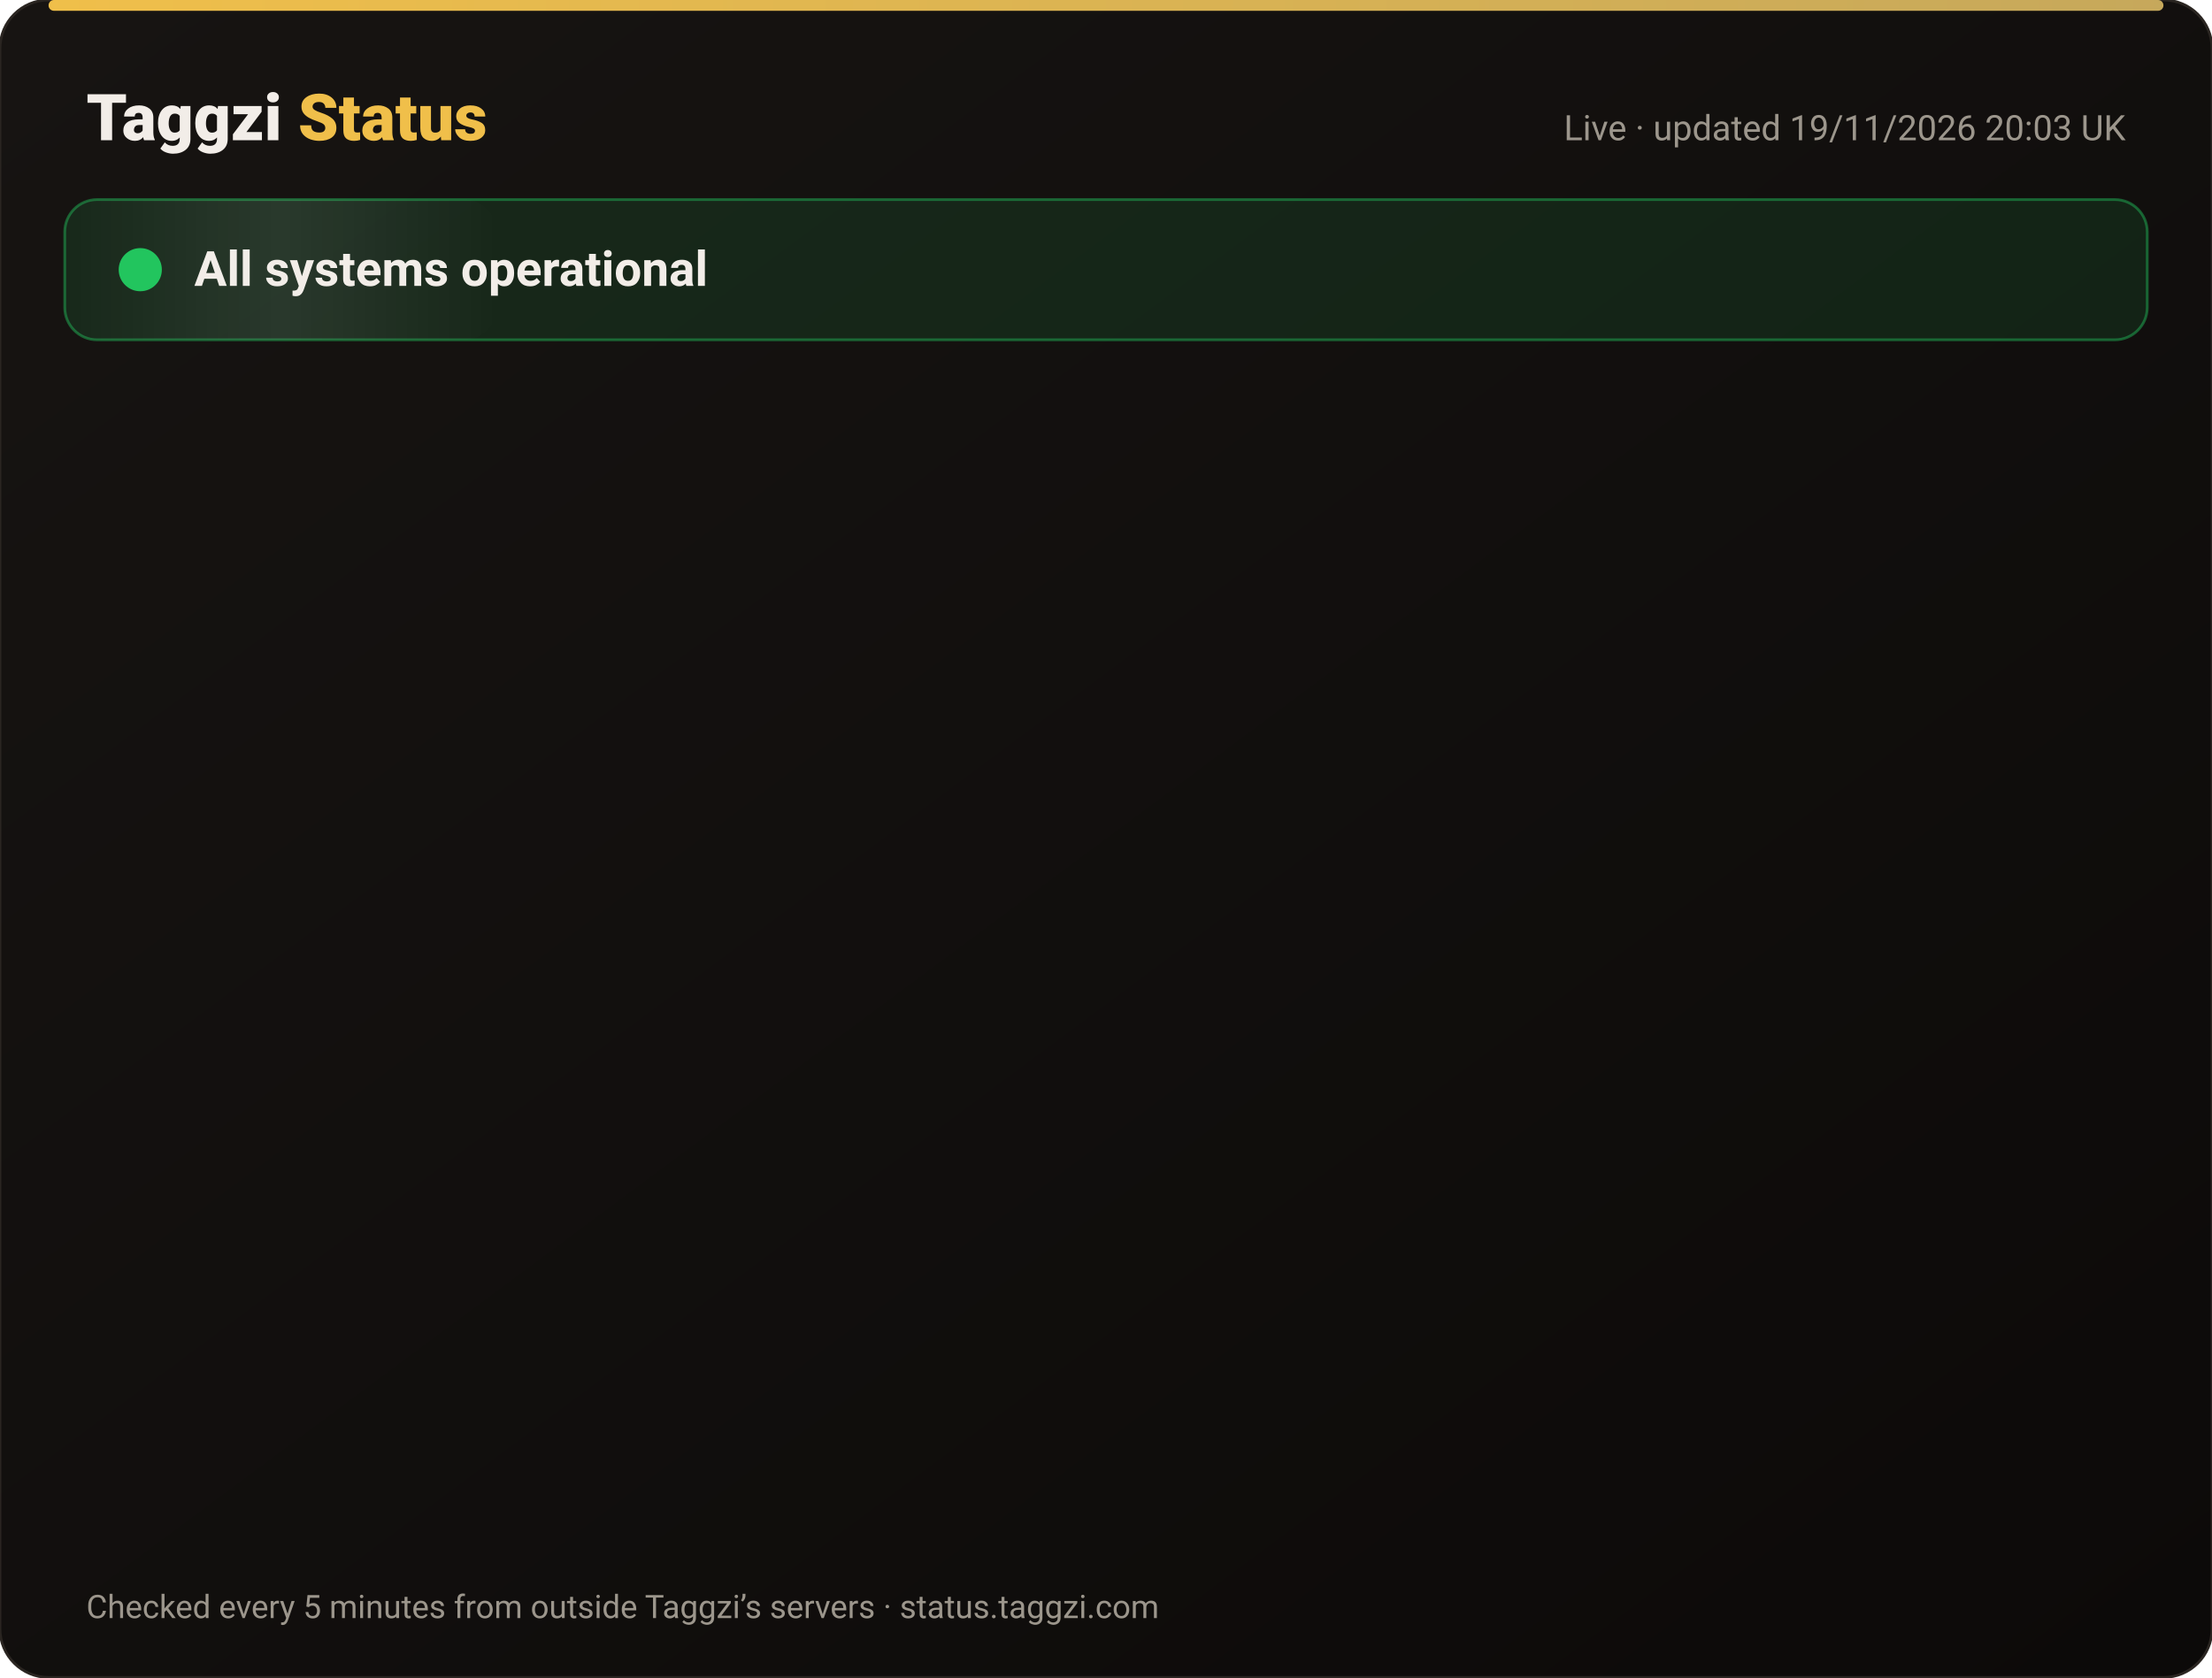
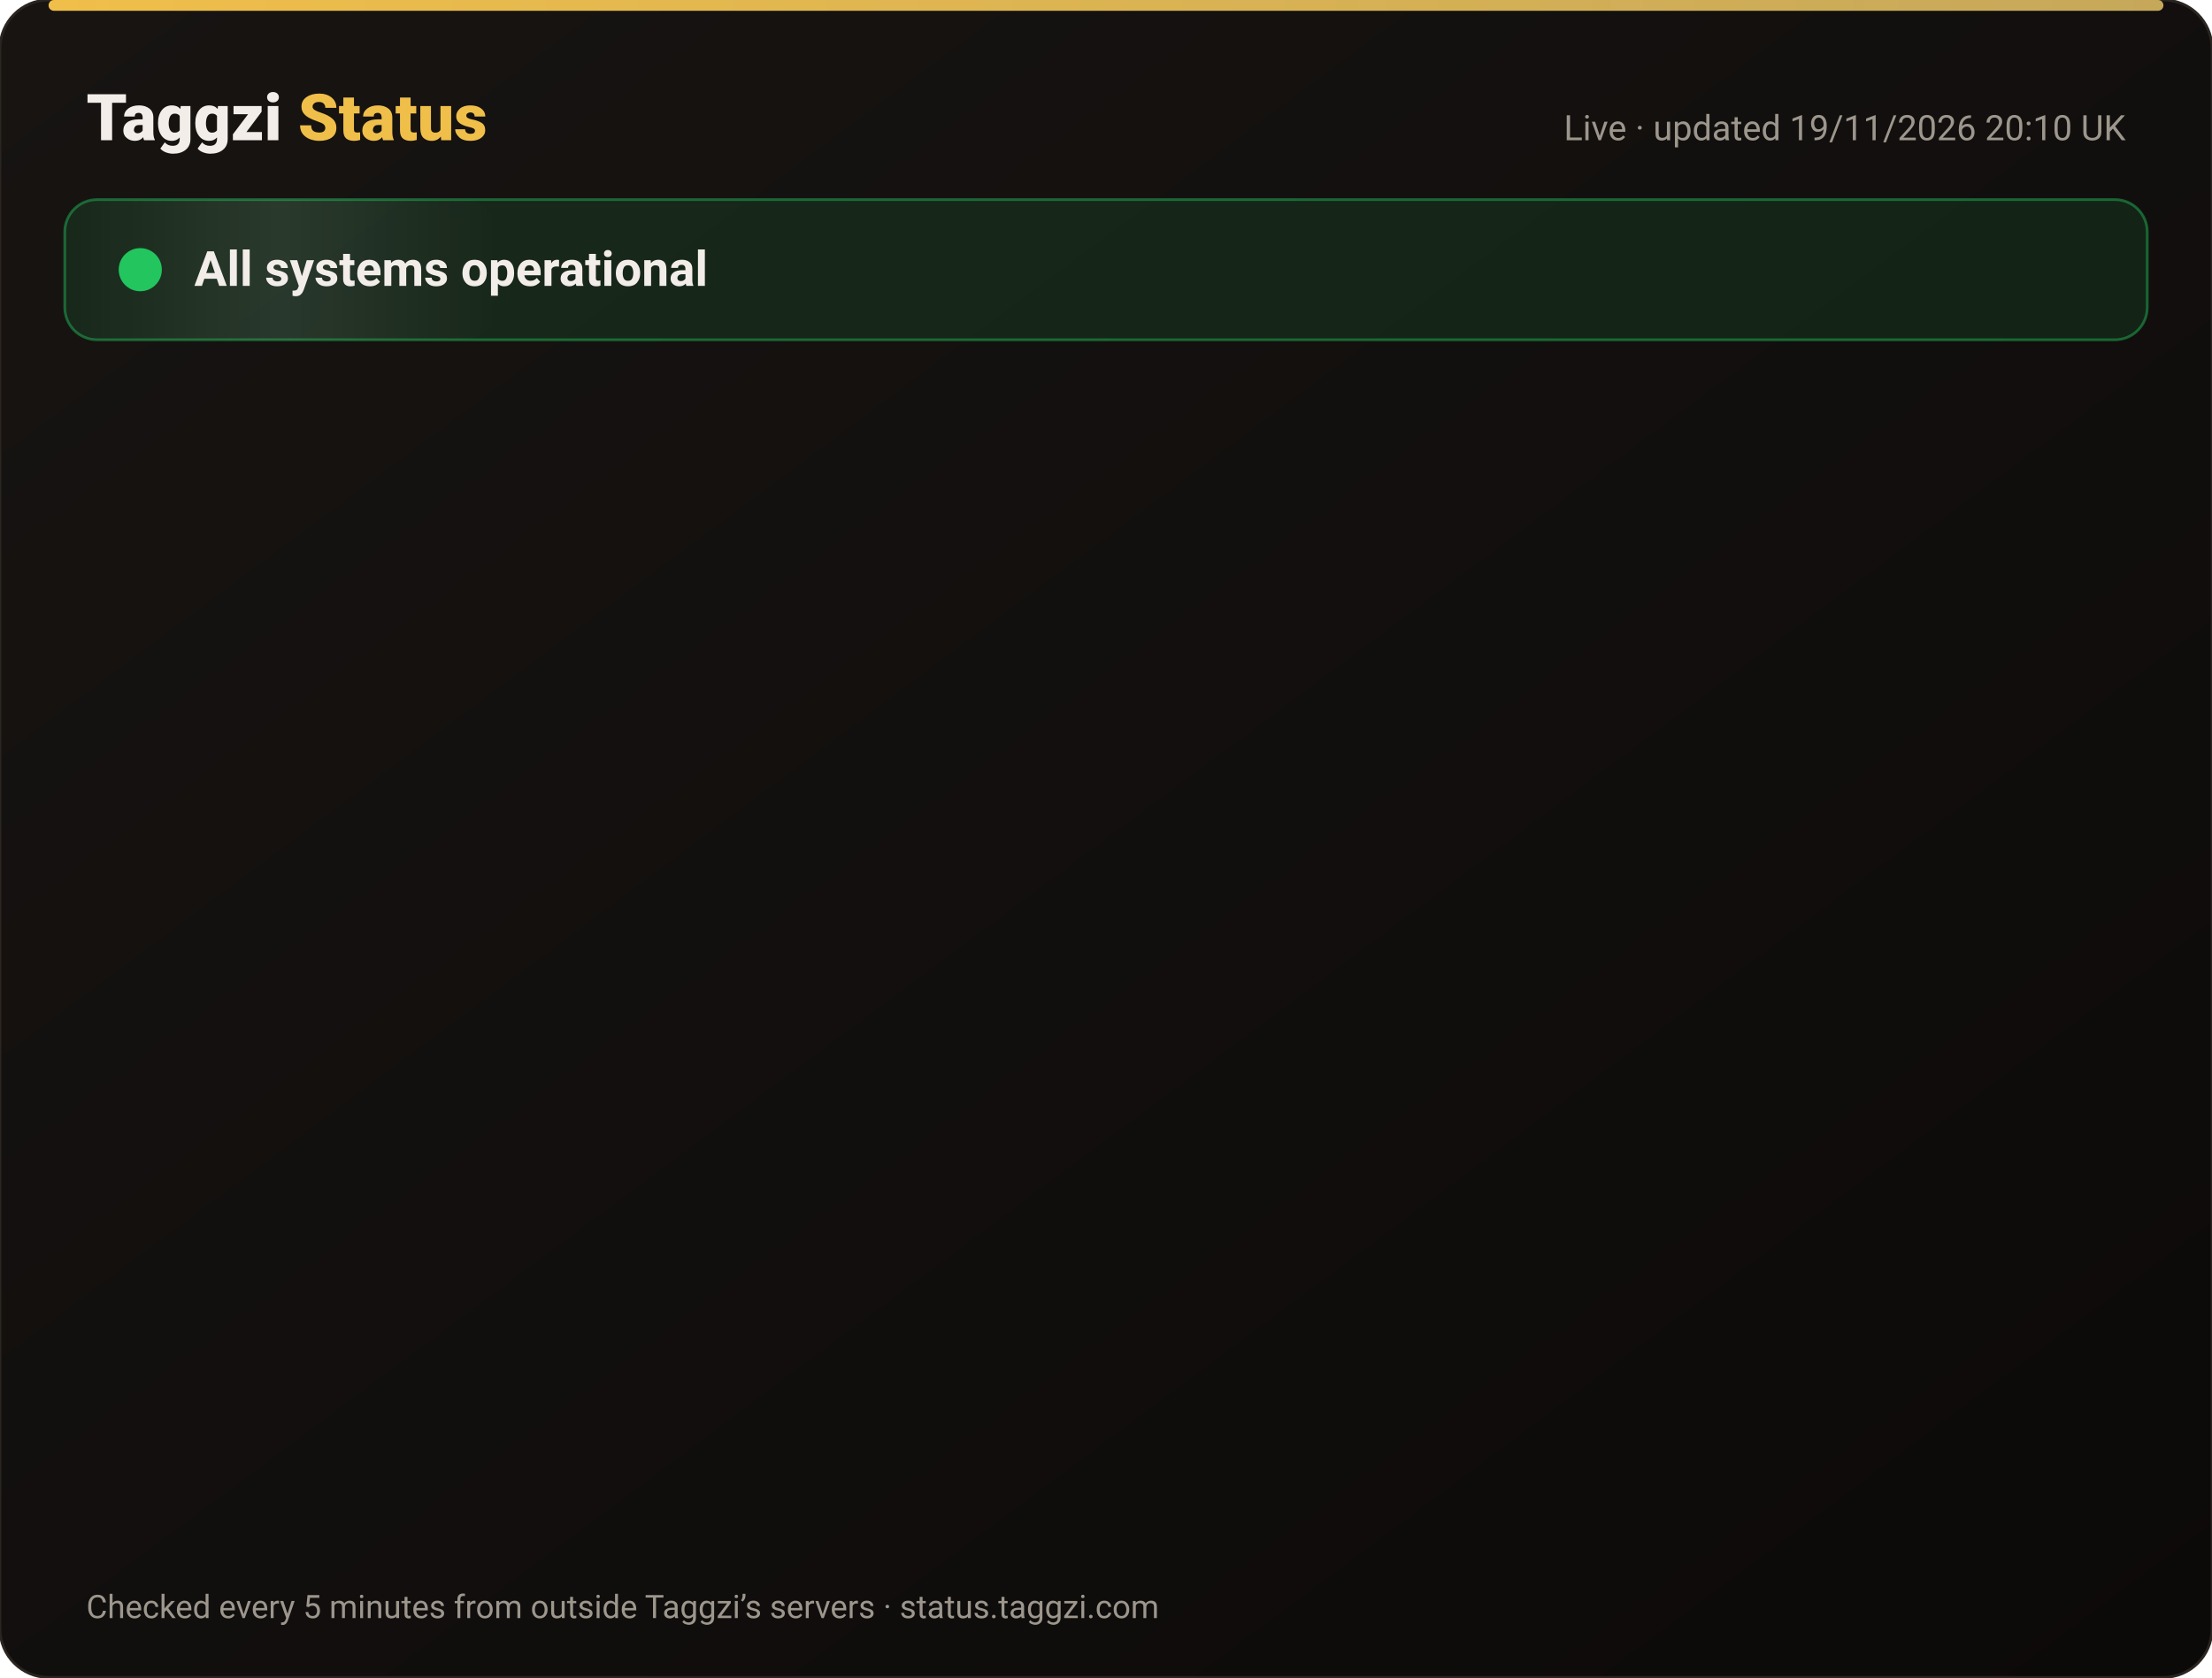
<svg xmlns="http://www.w3.org/2000/svg" width="820" height="622" viewBox="0 0 820 622" font-family="-apple-system,Segoe UI,Roboto,Helvetica,Arial,sans-serif">
  <defs>
    <linearGradient id="bg" x1="0" y1="0" x2="1" y2="1">
      <stop offset="0" stop-color="#171412" />
      <stop offset="1" stop-color="#0C0A09" />
    </linearGradient>
    <linearGradient id="gold" x1="0" x2="1">
      <stop offset="0" stop-color="#F0BF4A" />
      <stop offset="1" stop-color="#c6a85b" />
    </linearGradient>
    <linearGradient id="shine" x1="0" x2="1">
      <stop offset="0" stop-color="#fff" stop-opacity="0" />
      <stop offset=".5" stop-color="#fff" stop-opacity=".08" />
      <stop offset="1" stop-color="#fff" stop-opacity="0" />
    </linearGradient>
  </defs>
  <rect width="820" height="622" rx="18" fill="url(#bg)" stroke="#2a2521" />
  <rect x="18" y="0" width="784" height="4" rx="2" fill="url(#gold)" />
  <text x="32" y="52" font-size="24" font-weight="800" fill="#F2EDE8">Taggzi <tspan fill="#F0BF4A">Status</tspan>
  </text>
-   <text x="788" y="52" font-size="13" fill="#9C968C" text-anchor="end">Live · updated 19/11/2026 20:03 UK</text>
+   <text x="788" y="52" font-size="13" fill="#9C968C" text-anchor="end">Live · updated 19/11/2026 20:10 UK</text>
  <rect x="24" y="74" width="772" height="52" rx="12" fill="#22c55e" fill-opacity=".12" stroke="#22c55e" stroke-opacity=".45" />
  <rect x="24" y="74" width="160" height="52" rx="12" fill="url(#shine)">
    <animate attributeName="x" from="-160" to="820" dur="4s" repeatCount="indefinite" />
  </rect>
  <circle cx="52" cy="100" r="7" fill="#22c55e" />
  <circle cx="52" cy="100" r="7" fill="none" stroke="#22c55e" stroke-width="2">
    <animate attributeName="r" values="7;15;7" dur="2s" repeatCount="indefinite" />
    <animate attributeName="opacity" values=".9;0;.9" dur="2s" repeatCount="indefinite" />
  </circle>
  <text x="72" y="106" font-size="18" font-weight="700" fill="#F2EDE8">All systems operational</text>
  <g opacity="0">
    <animate attributeName="opacity" from="0" to="1" begin="0.00s" dur=".6s" fill="freeze" />
    <line x1="32" y1="188" x2="788" y2="188" stroke="#2a2521" />
    <circle cx="44" cy="166" r="6" fill="#22c55e">
      <animate attributeName="opacity" values="1;.45;1" dur="2.4s" begin="0.00s" repeatCount="indefinite" />
    </circle>
    <text x="62" y="171" font-size="15" font-weight="650" fill="#F2EDE8">Website</text>
    <text x="630" y="171" font-size="13" fill="#9C968C" text-anchor="end">99.97% uptime</text>
    <rect x="648" y="154" width="140" height="24" rx="12" fill="#22c55e" fill-opacity=".14" stroke="#22c55e" stroke-opacity=".5" />
    <text x="718" y="171" font-size="12" font-weight="700" fill="#22c55e" text-anchor="middle">Operational</text>
  </g>
  <g opacity="0">
    <animate attributeName="opacity" from="0" to="1" begin="0.15s" dur=".6s" fill="freeze" />
    <line x1="32" y1="234" x2="788" y2="234" stroke="#2a2521" />
    <circle cx="44" cy="212" r="6" fill="#22c55e">
      <animate attributeName="opacity" values="1;.45;1" dur="2.4s" begin="0.15s" repeatCount="indefinite" />
    </circle>
    <text x="62" y="217" font-size="15" font-weight="650" fill="#F2EDE8">Tag scans</text>
    <text x="630" y="217" font-size="13" fill="#9C968C" text-anchor="end">99.97% uptime</text>
    <rect x="648" y="200" width="140" height="24" rx="12" fill="#22c55e" fill-opacity=".14" stroke="#22c55e" stroke-opacity=".5" />
    <text x="718" y="217" font-size="12" font-weight="700" fill="#22c55e" text-anchor="middle">Operational</text>
  </g>
  <g opacity="0">
    <animate attributeName="opacity" from="0" to="1" begin="0.30s" dur=".6s" fill="freeze" />
    <line x1="32" y1="280" x2="788" y2="280" stroke="#2a2521" />
    <circle cx="44" cy="258" r="6" fill="#22c55e">
      <animate attributeName="opacity" values="1;.45;1" dur="2.4s" begin="0.30s" repeatCount="indefinite" />
    </circle>
    <text x="62" y="263" font-size="15" font-weight="650" fill="#F2EDE8">Manual tag lookup</text>
    <text x="630" y="263" font-size="13" fill="#9C968C" text-anchor="end">99.97% uptime</text>
    <rect x="648" y="246" width="140" height="24" rx="12" fill="#22c55e" fill-opacity=".14" stroke="#22c55e" stroke-opacity=".5" />
    <text x="718" y="263" font-size="12" font-weight="700" fill="#22c55e" text-anchor="middle">Operational</text>
  </g>
  <g opacity="0">
    <animate attributeName="opacity" from="0" to="1" begin="0.45s" dur=".6s" fill="freeze" />
    <line x1="32" y1="326" x2="788" y2="326" stroke="#2a2521" />
    <circle cx="44" cy="304" r="6" fill="#22c55e">
      <animate attributeName="opacity" values="1;.45;1" dur="2.4s" begin="0.45s" repeatCount="indefinite" />
    </circle>
    <text x="62" y="309" font-size="15" font-weight="650" fill="#F2EDE8">App &amp; login</text>
    <text x="630" y="309" font-size="13" fill="#9C968C" text-anchor="end">99.97% uptime</text>
    <rect x="648" y="292" width="140" height="24" rx="12" fill="#22c55e" fill-opacity=".14" stroke="#22c55e" stroke-opacity=".5" />
    <text x="718" y="309" font-size="12" font-weight="700" fill="#22c55e" text-anchor="middle">Operational</text>
  </g>
  <g opacity="0">
    <animate attributeName="opacity" from="0" to="1" begin="0.60s" dur=".6s" fill="freeze" />
    <line x1="32" y1="372" x2="788" y2="372" stroke="#2a2521" />
    <circle cx="44" cy="350" r="6" fill="#22c55e">
      <animate attributeName="opacity" values="1;.45;1" dur="2.4s" begin="0.60s" repeatCount="indefinite" />
    </circle>
    <text x="62" y="355" font-size="15" font-weight="650" fill="#F2EDE8">Community alerts</text>
    <text x="630" y="355" font-size="13" fill="#9C968C" text-anchor="end">99.97% uptime</text>
    <rect x="648" y="338" width="140" height="24" rx="12" fill="#22c55e" fill-opacity=".14" stroke="#22c55e" stroke-opacity=".5" />
    <text x="718" y="355" font-size="12" font-weight="700" fill="#22c55e" text-anchor="middle">Operational</text>
  </g>
  <g opacity="0">
    <animate attributeName="opacity" from="0" to="1" begin="0.75s" dur=".6s" fill="freeze" />
    <line x1="32" y1="418" x2="788" y2="418" stroke="#2a2521" />
    <circle cx="44" cy="396" r="6" fill="#22c55e">
      <animate attributeName="opacity" values="1;.45;1" dur="2.4s" begin="0.75s" repeatCount="indefinite" />
    </circle>
    <text x="62" y="401" font-size="15" font-weight="650" fill="#F2EDE8">Private calling</text>
    <text x="630" y="401" font-size="13" fill="#9C968C" text-anchor="end">99.97% uptime</text>
    <rect x="648" y="384" width="140" height="24" rx="12" fill="#22c55e" fill-opacity=".14" stroke="#22c55e" stroke-opacity=".5" />
    <text x="718" y="401" font-size="12" font-weight="700" fill="#22c55e" text-anchor="middle">Operational</text>
  </g>
  <g opacity="0">
    <animate attributeName="opacity" from="0" to="1" begin="0.90s" dur=".6s" fill="freeze" />
    <line x1="32" y1="464" x2="788" y2="464" stroke="#2a2521" />
    <circle cx="44" cy="442" r="6" fill="#22c55e">
      <animate attributeName="opacity" values="1;.45;1" dur="2.4s" begin="0.90s" repeatCount="indefinite" />
    </circle>
    <text x="62" y="447" font-size="15" font-weight="650" fill="#F2EDE8">Payments</text>
    <text x="630" y="447" font-size="13" fill="#9C968C" text-anchor="end">99.97% uptime</text>
    <rect x="648" y="430" width="140" height="24" rx="12" fill="#22c55e" fill-opacity=".14" stroke="#22c55e" stroke-opacity=".5" />
    <text x="718" y="447" font-size="12" font-weight="700" fill="#22c55e" text-anchor="middle">Operational</text>
  </g>
  <g opacity="0">
    <animate attributeName="opacity" from="0" to="1" begin="1.05s" dur=".6s" fill="freeze" />
    <line x1="32" y1="510" x2="788" y2="510" stroke="#2a2521" />
    <circle cx="44" cy="488" r="6" fill="#22c55e">
      <animate attributeName="opacity" values="1;.45;1" dur="2.4s" begin="1.05s" repeatCount="indefinite" />
    </circle>
    <text x="62" y="493" font-size="15" font-weight="650" fill="#F2EDE8">Email &amp; support</text>
    <text x="630" y="493" font-size="13" fill="#9C968C" text-anchor="end">99.97% uptime</text>
    <rect x="648" y="476" width="140" height="24" rx="12" fill="#22c55e" fill-opacity=".14" stroke="#22c55e" stroke-opacity=".5" />
    <text x="718" y="493" font-size="12" font-weight="700" fill="#22c55e" text-anchor="middle">Operational</text>
  </g>
  <g opacity="0">
    <animate attributeName="opacity" from="0" to="1" begin="1.20s" dur=".6s" fill="freeze" />
    <line x1="32" y1="556" x2="788" y2="556" stroke="#2a2521" />
    <circle cx="44" cy="534" r="6" fill="#22c55e">
      <animate attributeName="opacity" values="1;.45;1" dur="2.4s" begin="1.20s" repeatCount="indefinite" />
    </circle>
    <text x="62" y="539" font-size="15" font-weight="650" fill="#F2EDE8">Secure connection (SSL)</text>
    <text x="630" y="539" font-size="13" fill="#9C968C" text-anchor="end">100.00% uptime</text>
    <rect x="648" y="522" width="140" height="24" rx="12" fill="#22c55e" fill-opacity=".14" stroke="#22c55e" stroke-opacity=".5" />
    <text x="718" y="539" font-size="12" font-weight="700" fill="#22c55e" text-anchor="middle">Operational</text>
  </g>
  <text x="32" y="600" font-size="12" fill="#9C968C">Checked every 5 minutes from outside Taggzi’s servers · status.taggzi.com</text>
</svg>
